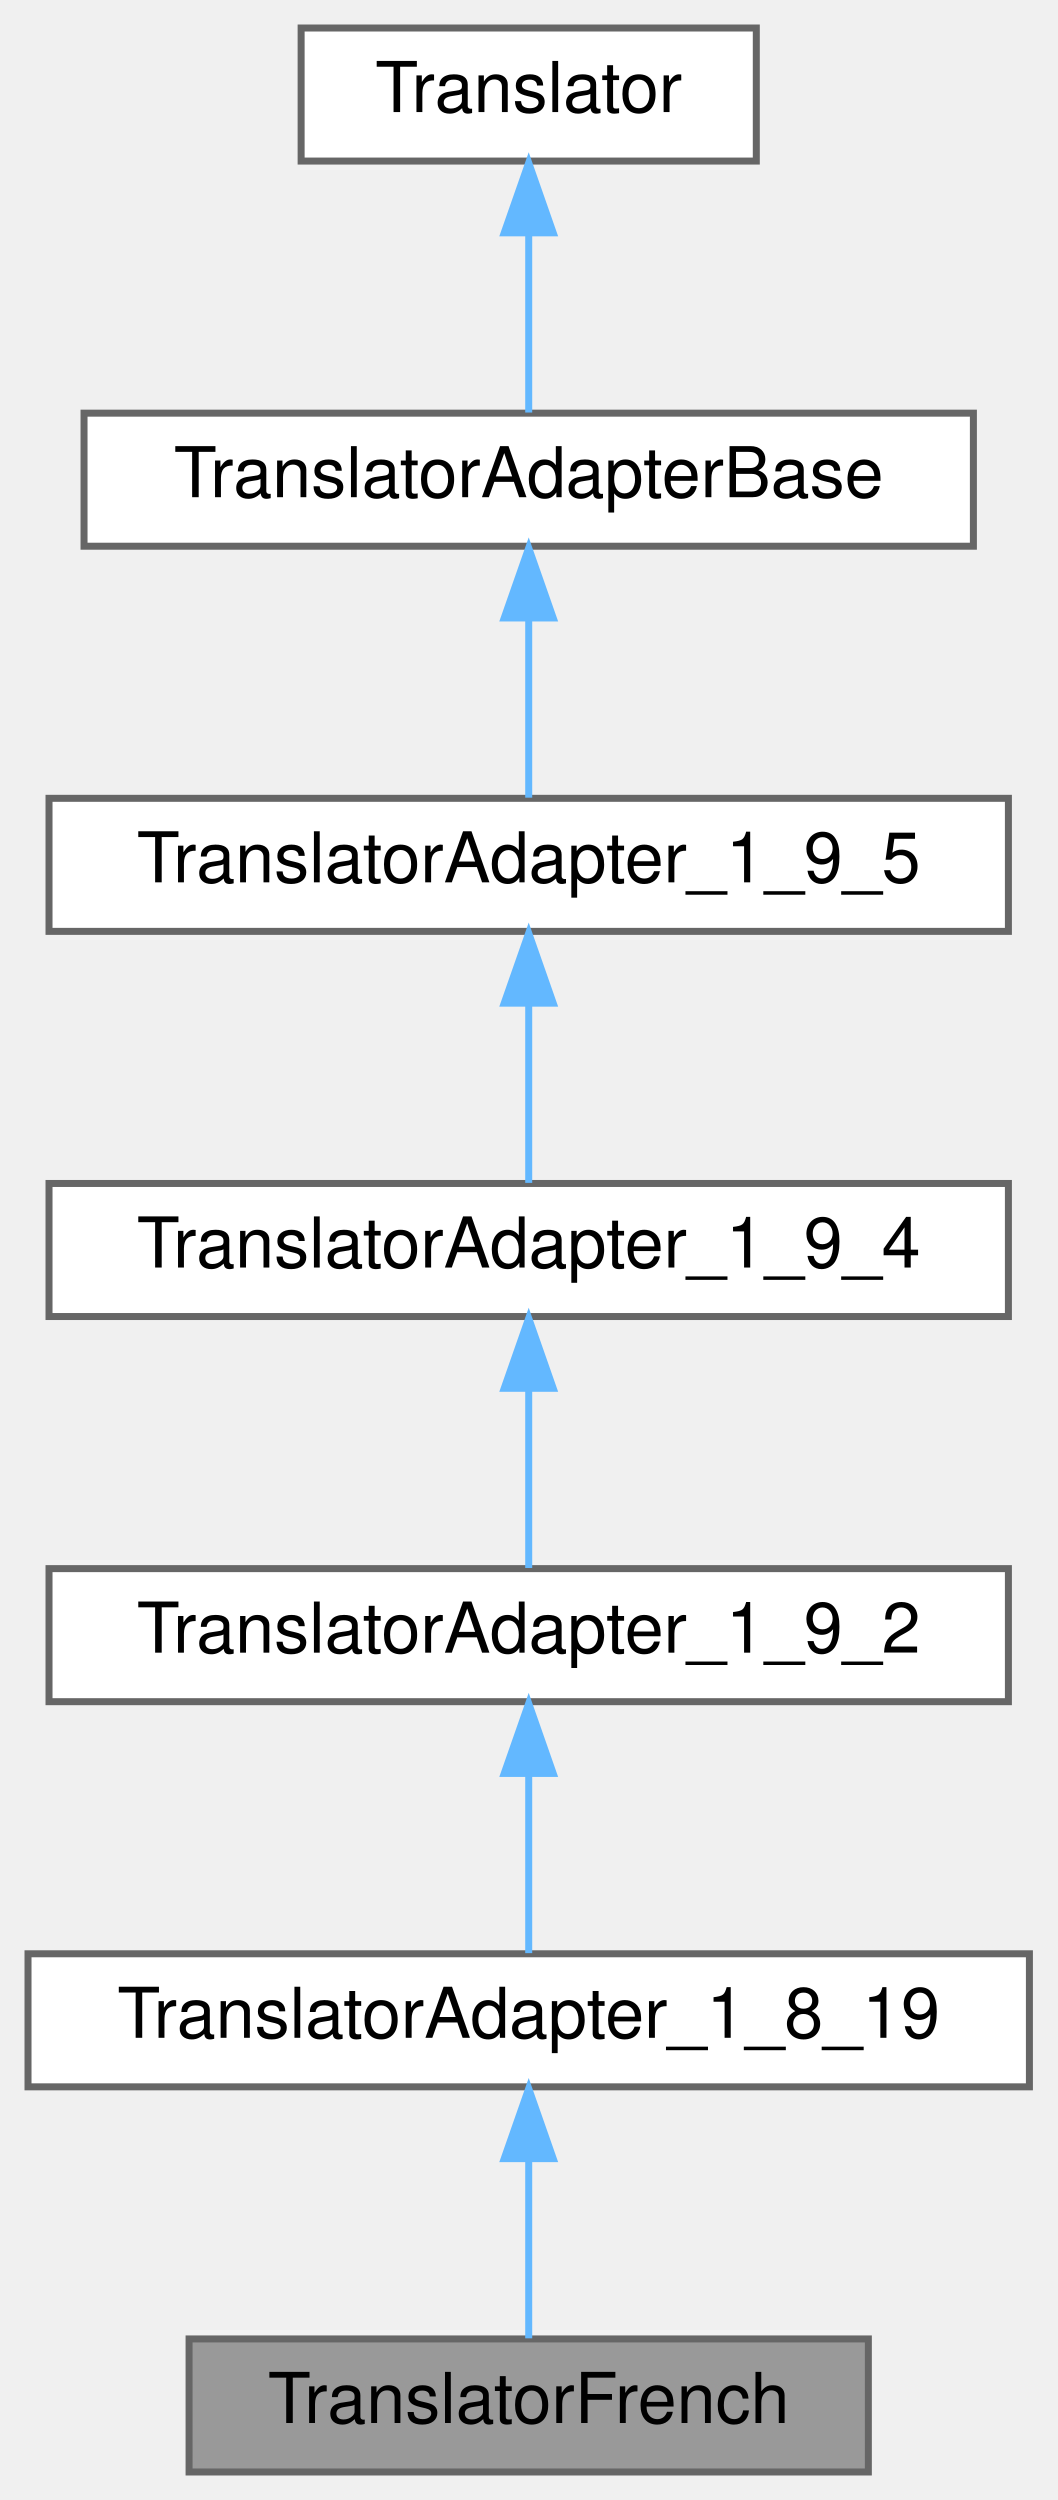
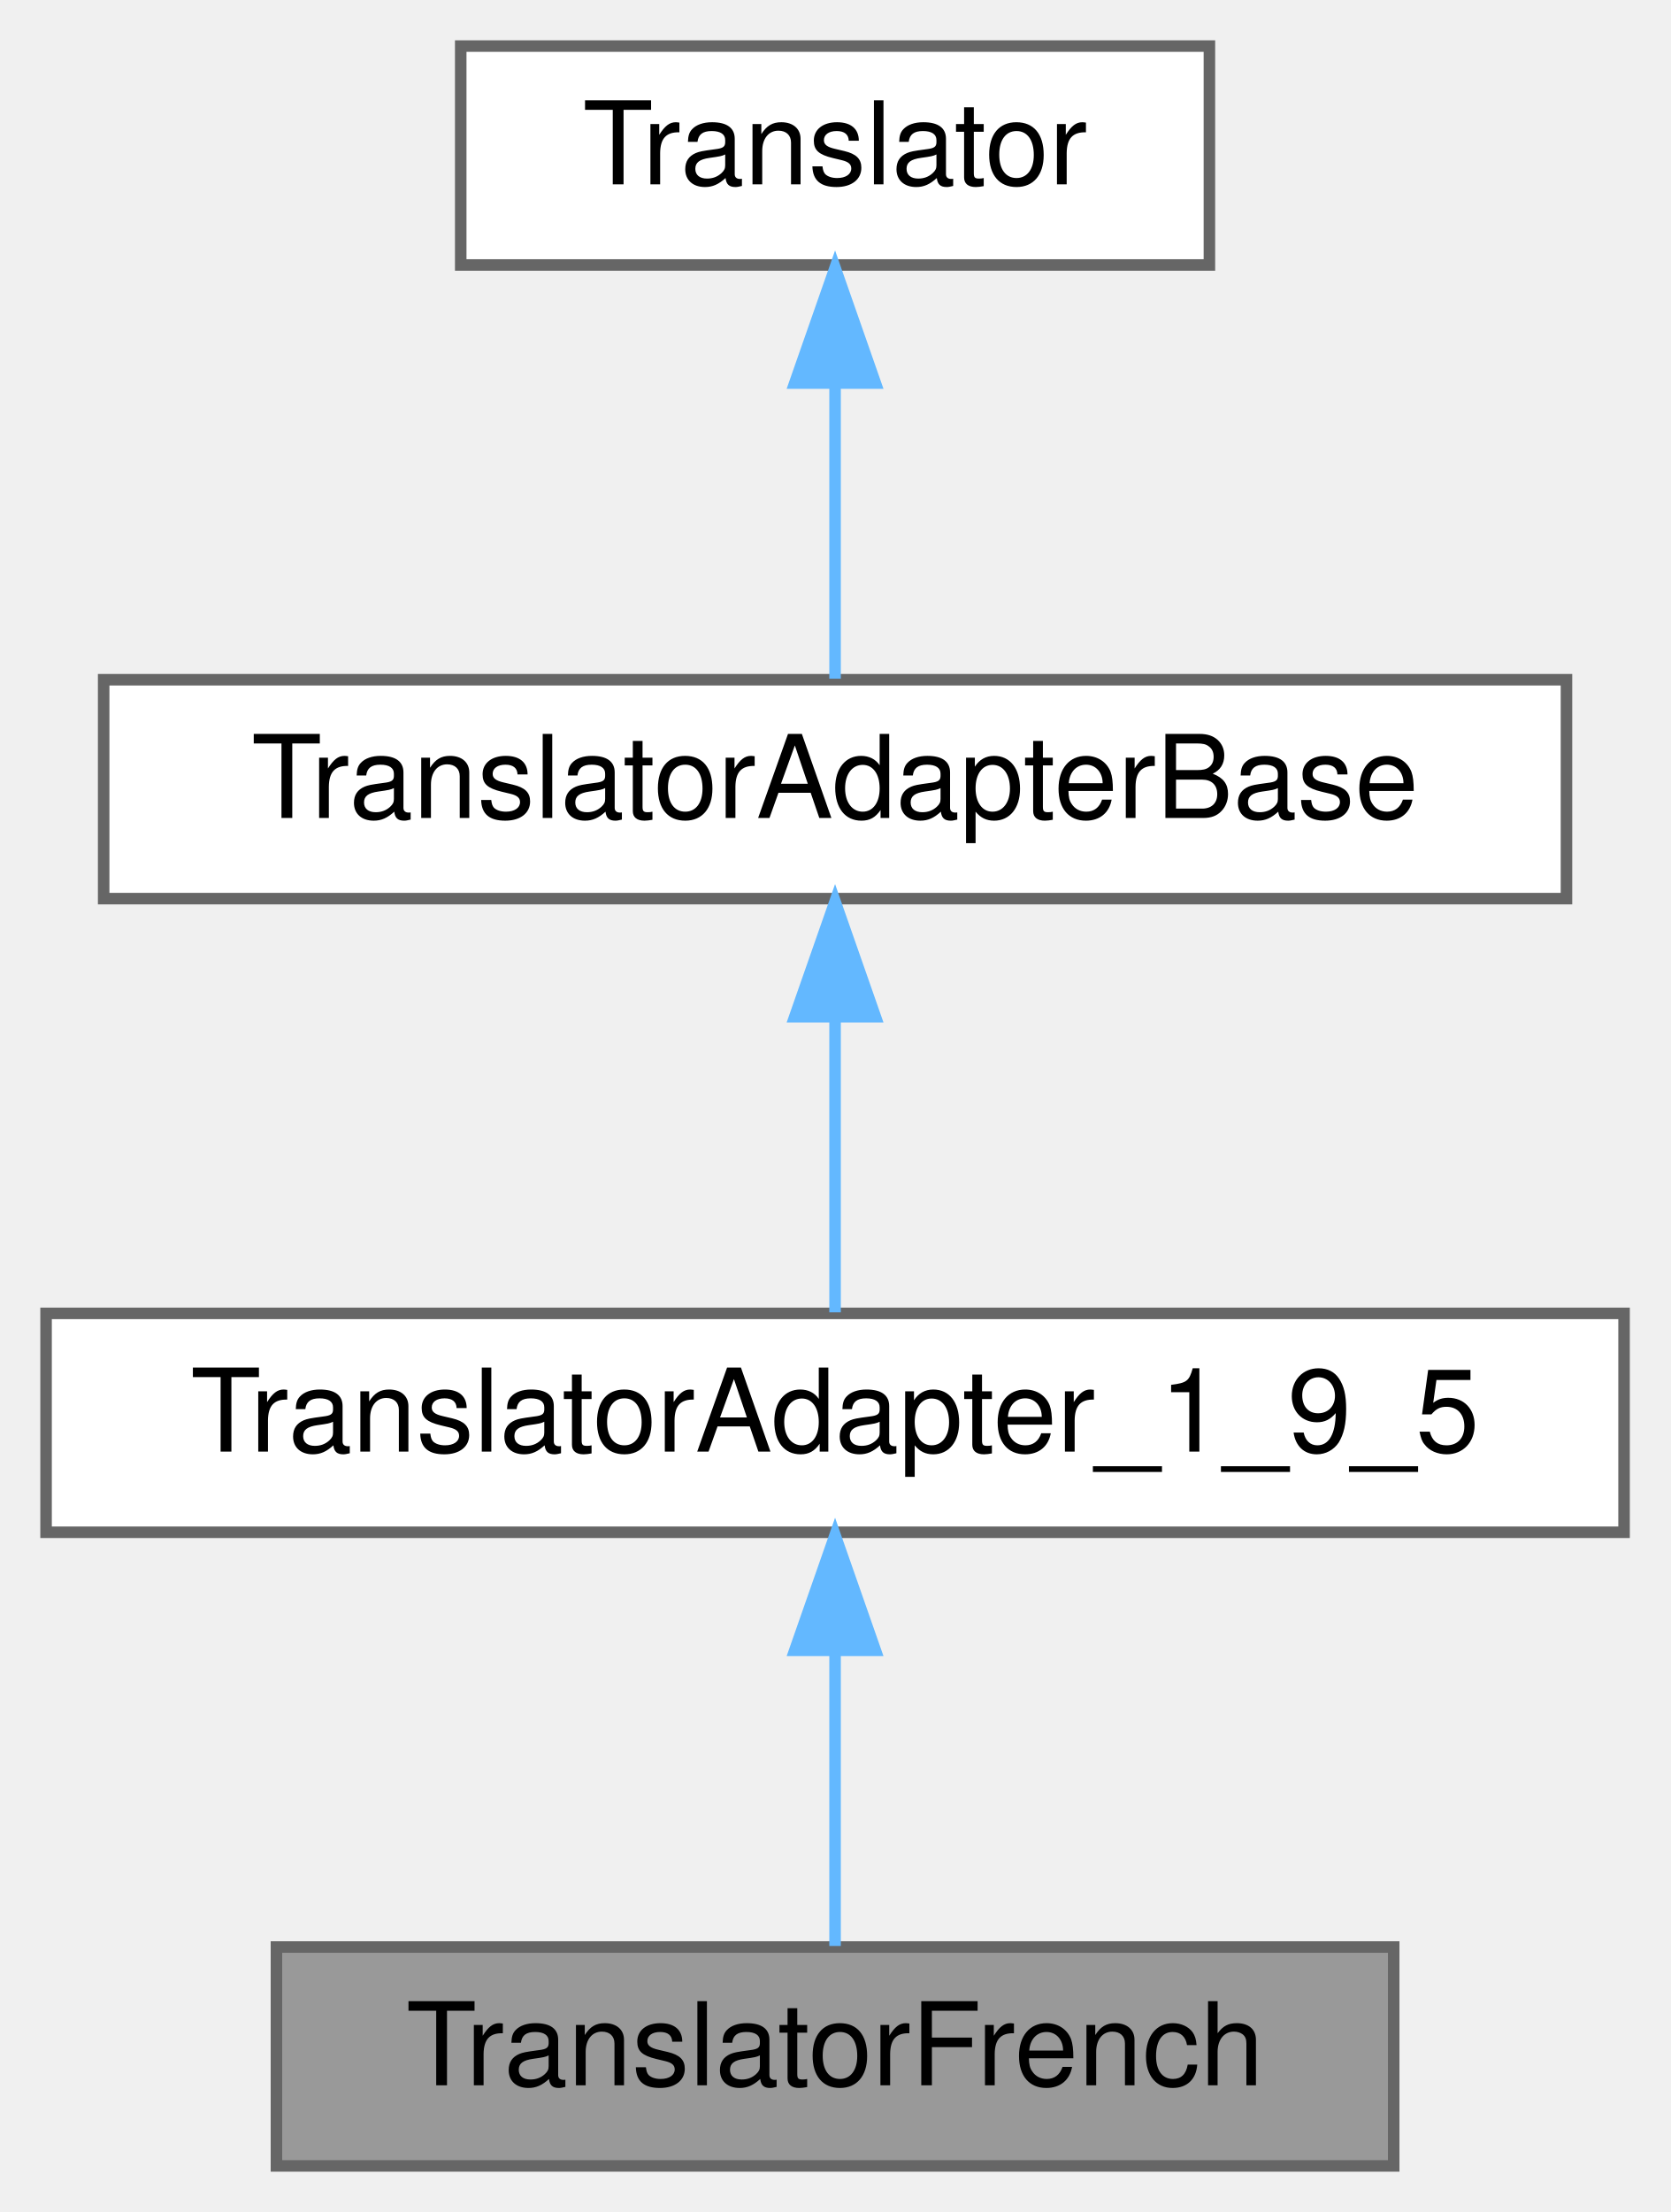
- <svg xmlns="http://www.w3.org/2000/svg" xmlns:xlink="http://www.w3.org/1999/xlink" width="151pt" height="357pt" viewBox="0.00 0.00 151.00 357.00">
-   <g id="graph0" class="graph" transform="scale(1 1) rotate(0) translate(4 353)">
+ <svg xmlns="http://www.w3.org/2000/svg" xmlns:xlink="http://www.w3.org/1999/xlink" width="145pt" height="192pt" viewBox="0.00 0.00 145.00 192.00">
+   <g id="graph0" class="graph" transform="scale(1 1) rotate(0) translate(4 188)">
    <g id="node1" class="node">
      <g id="a_node1">
        <a xlink:title=" ">
-           <polygon fill="#999999" stroke="#666666" points="120,-19 23,-19 23,0 120,0 120,-19" />
-           <text text-anchor="middle" x="71.5" y="-7" font-family="Helvetica,sans-Serif" font-size="10.00">TranslatorFrench</text>
+           <polygon fill="#999999" stroke="#666666" points="117,-19 20,-19 20,0 117,0 117,-19" />
+           <text text-anchor="middle" x="68.5" y="-7" font-family="Helvetica,sans-Serif" font-size="10.00">TranslatorFrench</text>
        </a>
      </g>
    </g>
    <g id="node2" class="node">
      <g id="a_node2">
-         <a xlink:href="../../de/dde/class_translator_adapter__1__8__19.html" target="_top" xlink:title=" ">
-           <polygon fill="white" stroke="#666666" points="143,-74 0,-74 0,-55 143,-55 143,-74" />
-           <text text-anchor="middle" x="71.5" y="-62" font-family="Helvetica,sans-Serif" font-size="10.00">TranslatorAdapter_1_8_19</text>
+         <a xlink:href="../../dd/dba/class_translator_adapter__1__9__5.html" target="_top" xlink:title=" ">
+           <polygon fill="white" stroke="#666666" points="137,-74 0,-74 0,-55 137,-55 137,-74" />
+           <text text-anchor="middle" x="68.5" y="-62" font-family="Helvetica,sans-Serif" font-size="10.00">TranslatorAdapter_1_9_5</text>
        </a>
      </g>
    </g>
    <g id="edge1" class="edge">
-       <path fill="none" stroke="#63b8ff" d="M71.5,-44.66C71.5,-35.93 71.5,-25.99 71.5,-19.09" />
-       <polygon fill="#63b8ff" stroke="#63b8ff" points="68,-44.75 71.5,-54.75 75,-44.75 68,-44.75" />
+       <path fill="none" stroke="#63b8ff" d="M68.5,-44.66C68.5,-35.93 68.5,-25.99 68.5,-19.09" />
+       <polygon fill="#63b8ff" stroke="#63b8ff" points="65,-44.75 68.5,-54.75 72,-44.75 65,-44.75" />
    </g>
    <g id="node3" class="node">
      <g id="a_node3">
-         <a xlink:href="../../d3/d2e/class_translator_adapter__1__9__2.html" target="_top" xlink:title=" ">
-           <polygon fill="white" stroke="#666666" points="140,-129 3,-129 3,-110 140,-110 140,-129" />
-           <text text-anchor="middle" x="71.5" y="-117" font-family="Helvetica,sans-Serif" font-size="10.00">TranslatorAdapter_1_9_2</text>
+         <a xlink:href="../../db/d6c/class_translator_adapter_base.html" target="_top" xlink:title="Base of the translator adapter tree.">
+           <polygon fill="white" stroke="#666666" points="132,-129 5,-129 5,-110 132,-110 132,-129" />
+           <text text-anchor="middle" x="68.5" y="-117" font-family="Helvetica,sans-Serif" font-size="10.00">TranslatorAdapterBase</text>
        </a>
      </g>
    </g>
    <g id="edge2" class="edge">
-       <path fill="none" stroke="#63b8ff" d="M71.5,-99.66C71.5,-90.93 71.5,-80.99 71.5,-74.09" />
-       <polygon fill="#63b8ff" stroke="#63b8ff" points="68,-99.75 71.5,-109.75 75,-99.75 68,-99.75" />
+       <path fill="none" stroke="#63b8ff" d="M68.5,-99.66C68.5,-90.93 68.5,-80.99 68.5,-74.09" />
+       <polygon fill="#63b8ff" stroke="#63b8ff" points="65,-99.75 68.5,-109.75 72,-99.75 65,-99.75" />
    </g>
    <g id="node4" class="node">
      <g id="a_node4">
-         <a xlink:href="../../d0/d33/class_translator_adapter__1__9__4.html" target="_top" xlink:title=" ">
-           <polygon fill="white" stroke="#666666" points="140,-184 3,-184 3,-165 140,-165 140,-184" />
-           <text text-anchor="middle" x="71.5" y="-172" font-family="Helvetica,sans-Serif" font-size="10.00">TranslatorAdapter_1_9_4</text>
+         <a xlink:href="../../d8/dfb/class_translator.html" target="_top" xlink:title="Abstract base class for all translatable text fragments.">
+           <polygon fill="white" stroke="#666666" points="101,-184 36,-184 36,-165 101,-165 101,-184" />
+           <text text-anchor="middle" x="68.5" y="-172" font-family="Helvetica,sans-Serif" font-size="10.00">Translator</text>
        </a>
      </g>
    </g>
    <g id="edge3" class="edge">
-       <path fill="none" stroke="#63b8ff" d="M71.5,-154.66C71.5,-145.93 71.5,-135.99 71.5,-129.09" />
-       <polygon fill="#63b8ff" stroke="#63b8ff" points="68,-154.75 71.5,-164.75 75,-154.75 68,-154.75" />
-     </g>
-     <g id="node5" class="node">
-       <g id="a_node5">
-         <a xlink:href="../../dd/dba/class_translator_adapter__1__9__5.html" target="_top" xlink:title=" ">
-           <polygon fill="white" stroke="#666666" points="140,-239 3,-239 3,-220 140,-220 140,-239" />
-           <text text-anchor="middle" x="71.5" y="-227" font-family="Helvetica,sans-Serif" font-size="10.00">TranslatorAdapter_1_9_5</text>
-         </a>
-       </g>
-     </g>
-     <g id="edge4" class="edge">
-       <path fill="none" stroke="#63b8ff" d="M71.5,-209.66C71.5,-200.93 71.5,-190.99 71.5,-184.09" />
-       <polygon fill="#63b8ff" stroke="#63b8ff" points="68,-209.75 71.5,-219.75 75,-209.75 68,-209.75" />
-     </g>
-     <g id="node6" class="node">
-       <g id="a_node6">
-         <a xlink:href="../../db/d6c/class_translator_adapter_base.html" target="_top" xlink:title="Base of the translator adapter tree.">
-           <polygon fill="white" stroke="#666666" points="135,-294 8,-294 8,-275 135,-275 135,-294" />
-           <text text-anchor="middle" x="71.5" y="-282" font-family="Helvetica,sans-Serif" font-size="10.00">TranslatorAdapterBase</text>
-         </a>
-       </g>
-     </g>
-     <g id="edge5" class="edge">
-       <path fill="none" stroke="#63b8ff" d="M71.5,-264.66C71.5,-255.93 71.5,-245.99 71.5,-239.09" />
-       <polygon fill="#63b8ff" stroke="#63b8ff" points="68,-264.75 71.5,-274.75 75,-264.75 68,-264.75" />
-     </g>
-     <g id="node7" class="node">
-       <g id="a_node7">
-         <a xlink:href="../../d8/dfb/class_translator.html" target="_top" xlink:title="Abstract base class for all translatable text fragments.">
-           <polygon fill="white" stroke="#666666" points="104,-349 39,-349 39,-330 104,-330 104,-349" />
-           <text text-anchor="middle" x="71.5" y="-337" font-family="Helvetica,sans-Serif" font-size="10.00">Translator</text>
-         </a>
-       </g>
-     </g>
-     <g id="edge6" class="edge">
-       <path fill="none" stroke="#63b8ff" d="M71.5,-319.66C71.5,-310.93 71.5,-300.99 71.5,-294.09" />
-       <polygon fill="#63b8ff" stroke="#63b8ff" points="68,-319.75 71.5,-329.75 75,-319.75 68,-319.75" />
+       <path fill="none" stroke="#63b8ff" d="M68.5,-154.66C68.5,-145.93 68.5,-135.99 68.5,-129.09" />
+       <polygon fill="#63b8ff" stroke="#63b8ff" points="65,-154.75 68.5,-164.75 72,-154.75 65,-154.75" />
    </g>
  </g>
</svg>
